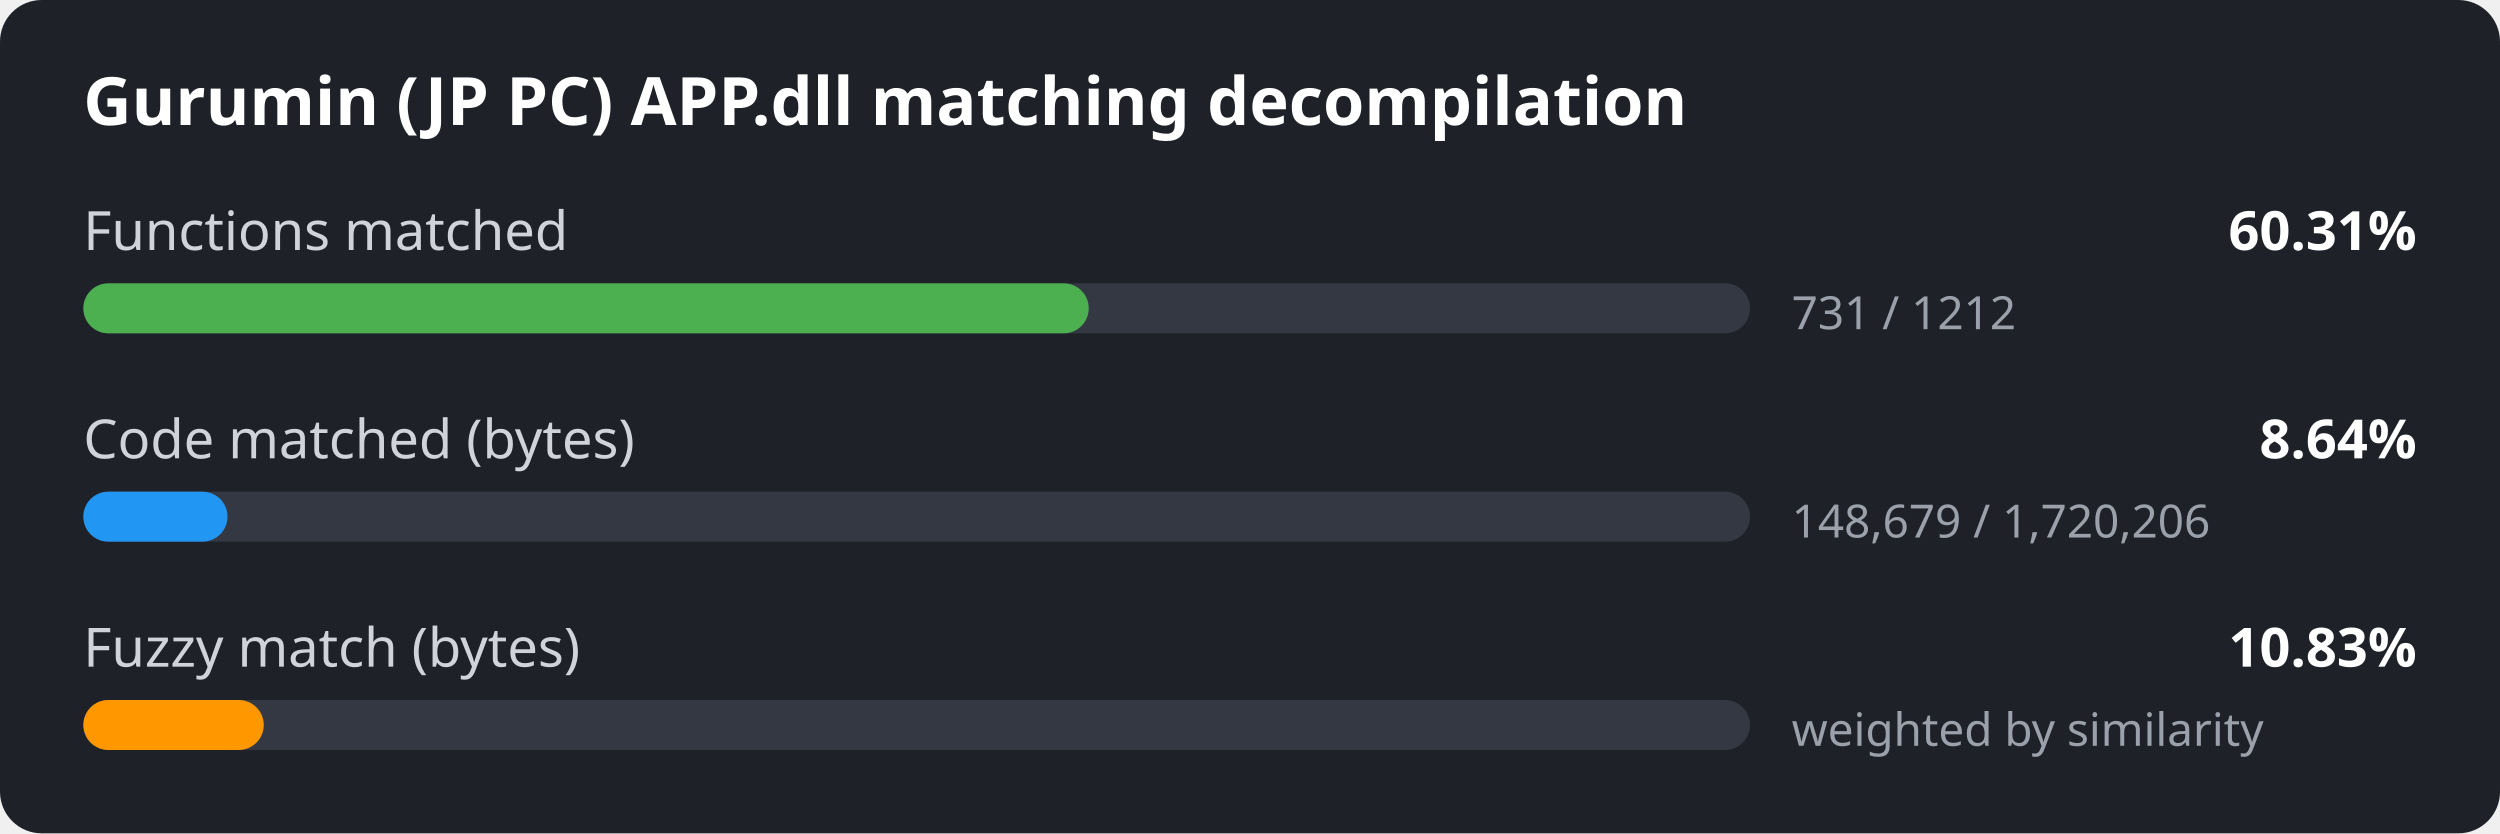
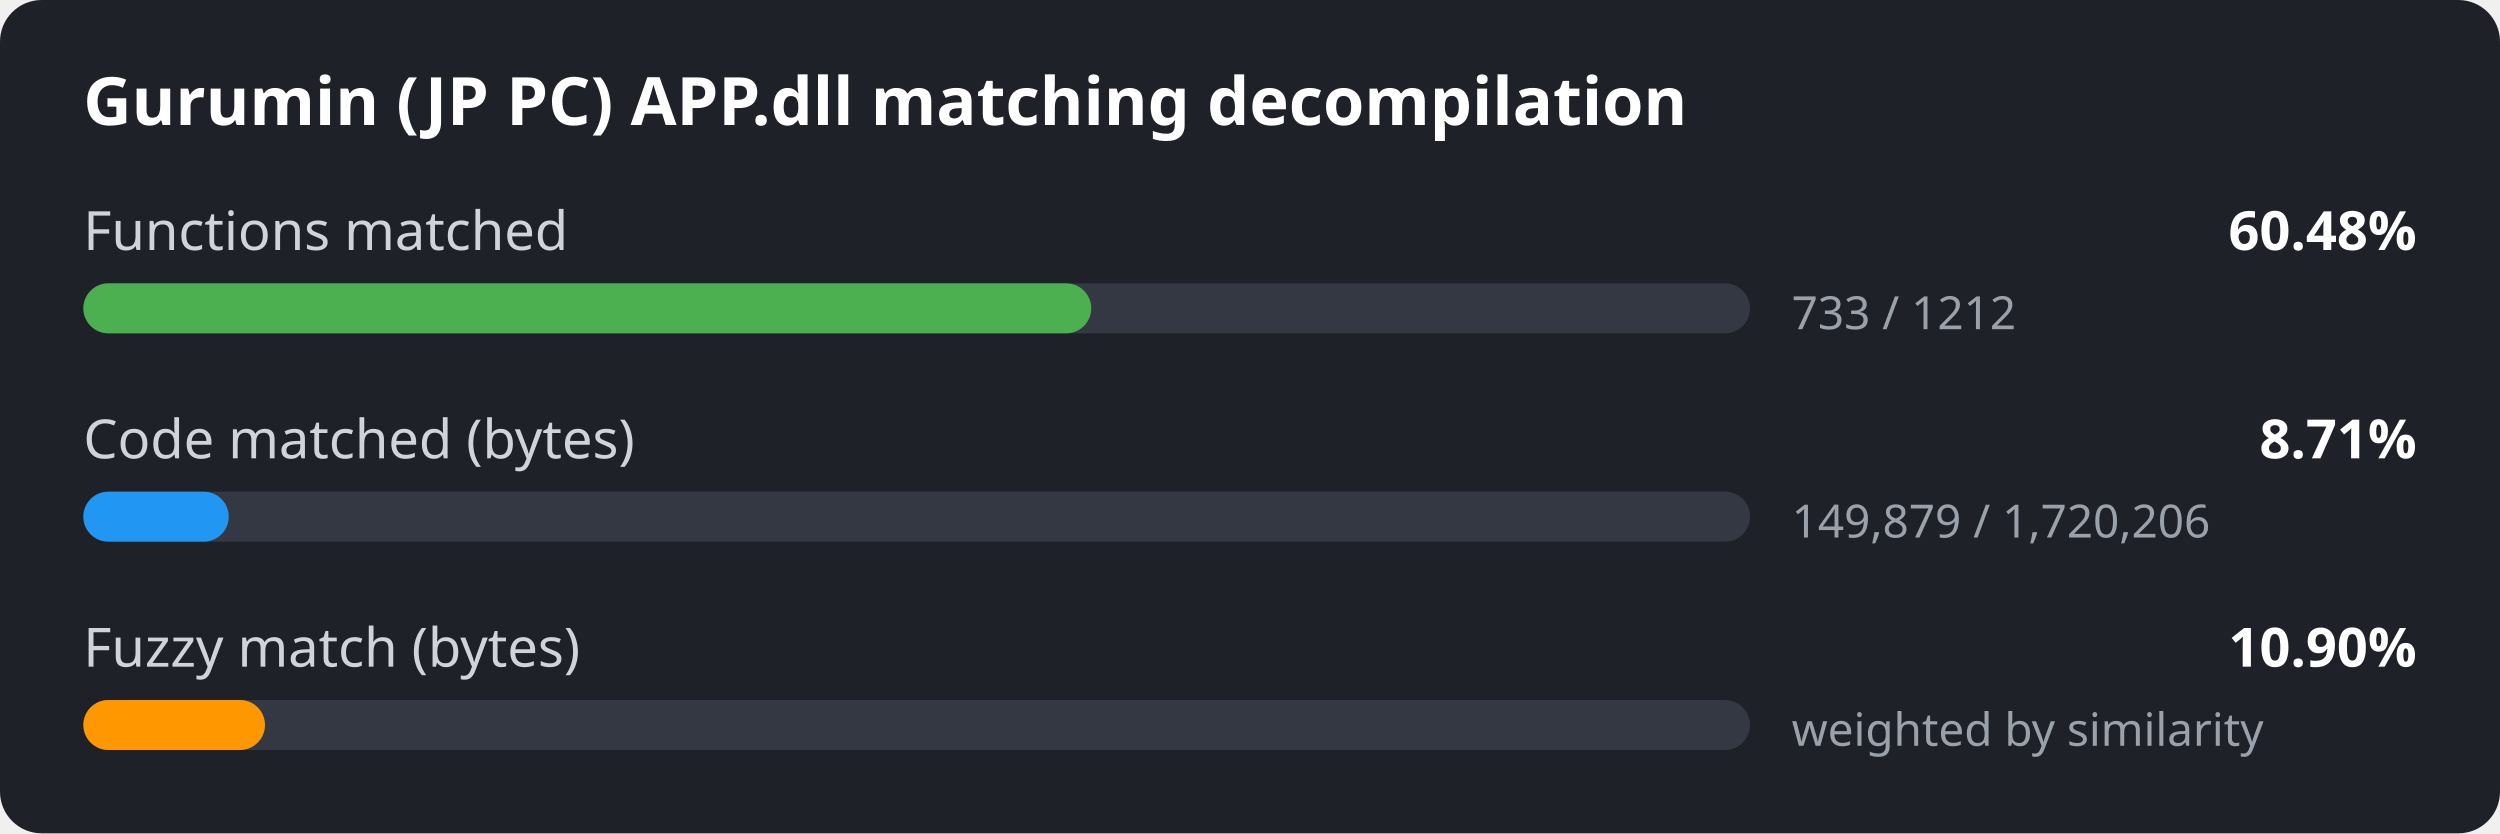
<svg xmlns="http://www.w3.org/2000/svg" width="600" height="200" viewBox="0 0 600 200">
  <style>
.bg { fill: #1e2127; }
.title { font: 600 16px sans-serif; fill: #ffffff; }
.label { font: 13px sans-serif; fill: #d0d4da; }
.value { font: 600 13px sans-serif; fill: #ffffff; }
.detail { font: 11px sans-serif; fill: #9aa1ab; }
.track { fill: #333842; }
</style>
  <rect width="600" height="200" rx="10" class="bg" />
  <text x="20" y="30" class="title">Gurumin (JP PC) APP.dll matching decompilation</text>
  <text x="20" y="60" class="label">Functions matched</text>
-   <text x="580" y="60" class="value" text-anchor="end">60.31%</text>
+   <text x="580" y="60" class="value" text-anchor="end">60.48%</text>
  <rect x="20" y="68" width="400" height="12" rx="6" class="track" />
-   <rect x="20" y="68" width="241.3" height="12" rx="6" fill="#4caf50" />
-   <text x="430" y="79" class="detail">731 / 1212</text>
+   <rect x="20" y="68" width="241.9" height="12" rx="6" fill="#4caf50" />
+   <text x="430" y="79" class="detail">733 / 1212</text>
  <text x="20" y="110" class="label">Code matched (bytes)</text>
-   <text x="580" y="110" class="value" text-anchor="end">8.64%</text>
+   <text x="580" y="110" class="value" text-anchor="end">8.71%</text>
  <rect x="20" y="118" width="400" height="12" rx="6" class="track" />
-   <rect x="20" y="118" width="34.6" height="12" rx="6" fill="#2196f3" />
-   <text x="430" y="129" class="detail">148,679 / 1,720,206</text>
+   <rect x="20" y="118" width="34.9" height="12" rx="6" fill="#2196f3" />
+   <text x="430" y="129" class="detail">149,879 / 1,720,206</text>
  <text x="20" y="160" class="label">Fuzzy match (bytes)</text>
-   <text x="580" y="160" class="value" text-anchor="end">10.83%</text>
+   <text x="580" y="160" class="value" text-anchor="end">10.90%</text>
  <rect x="20" y="168" width="400" height="12" rx="6" class="track" />
-   <rect x="20" y="168" width="43.3" height="12" rx="6" fill="#ff9800" />
+   <rect x="20" y="168" width="43.6" height="12" rx="6" fill="#ff9800" />
  <text x="430" y="179" class="detail">weighted by similarity</text>
</svg>
